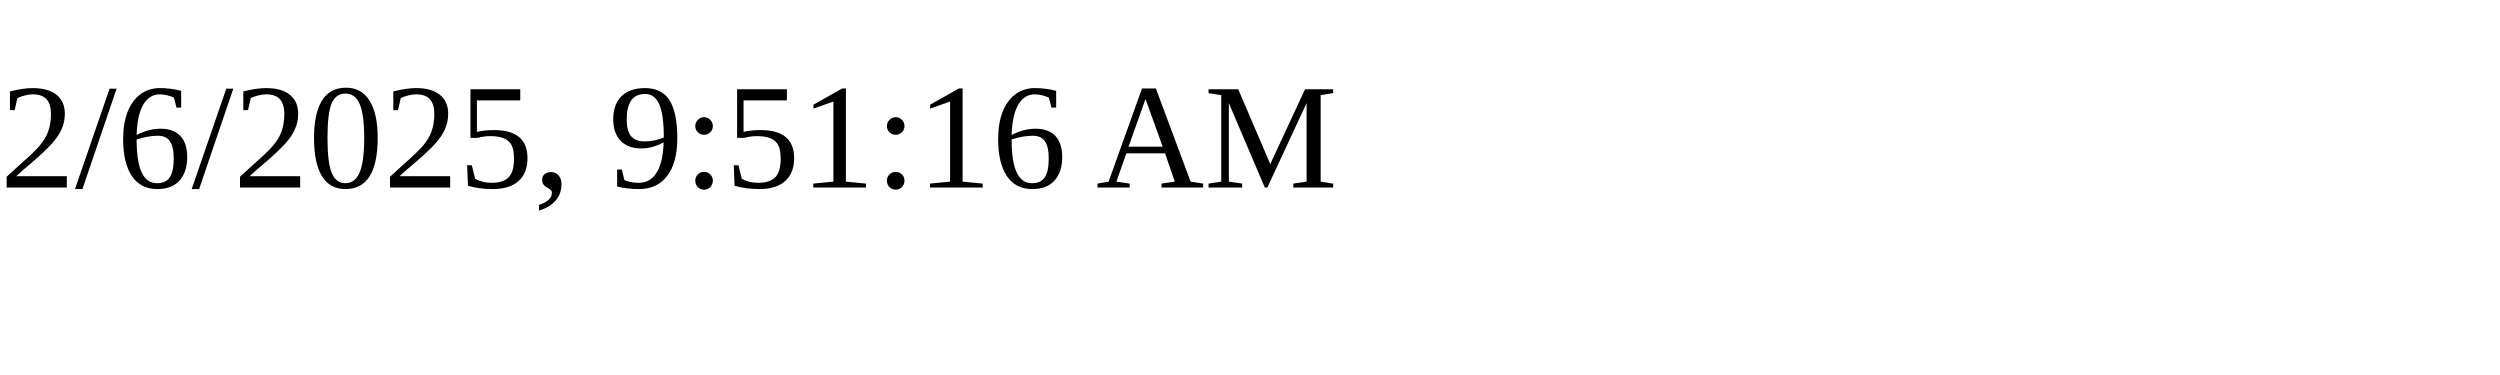
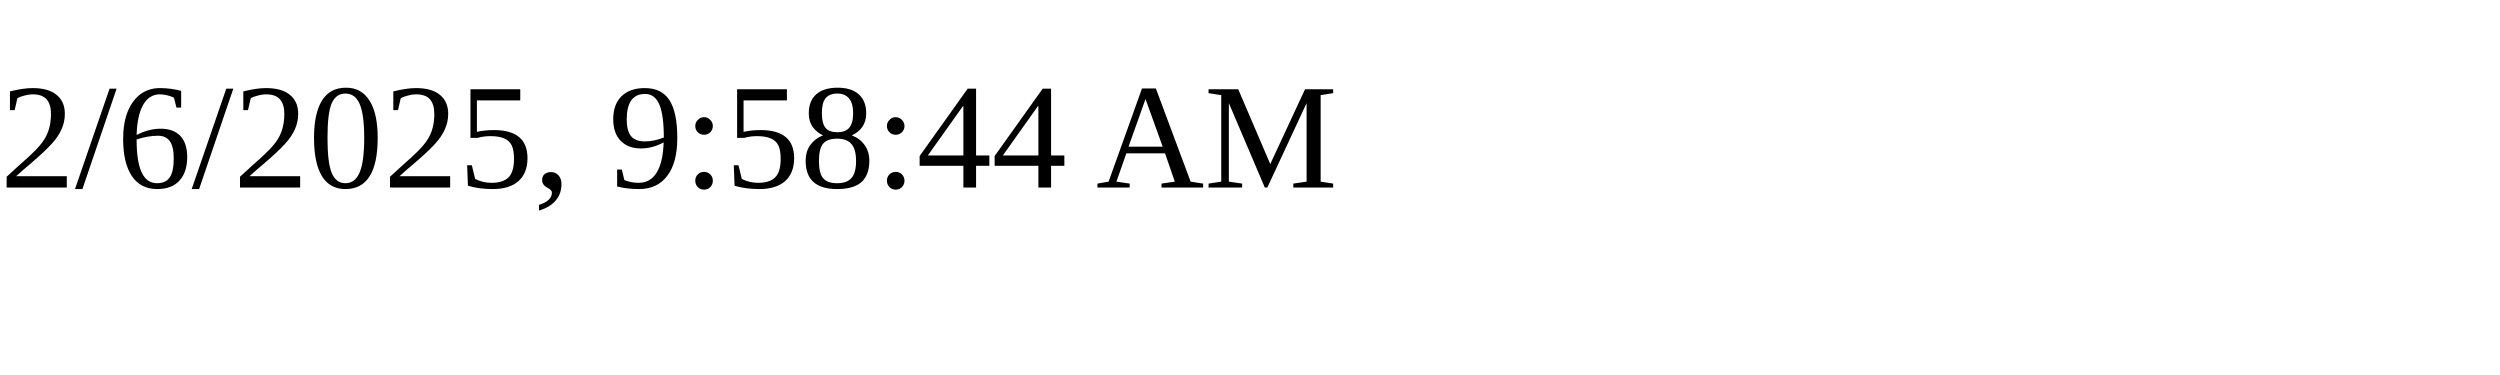
<svg xmlns="http://www.w3.org/2000/svg" height="30" width="200">
-   <text x="0" y="15">2/6/2025, 9:51:16 AM</text>
+   <text x="0" y="15">2/6/2025, 9:58:44 AM</text>
</svg>
